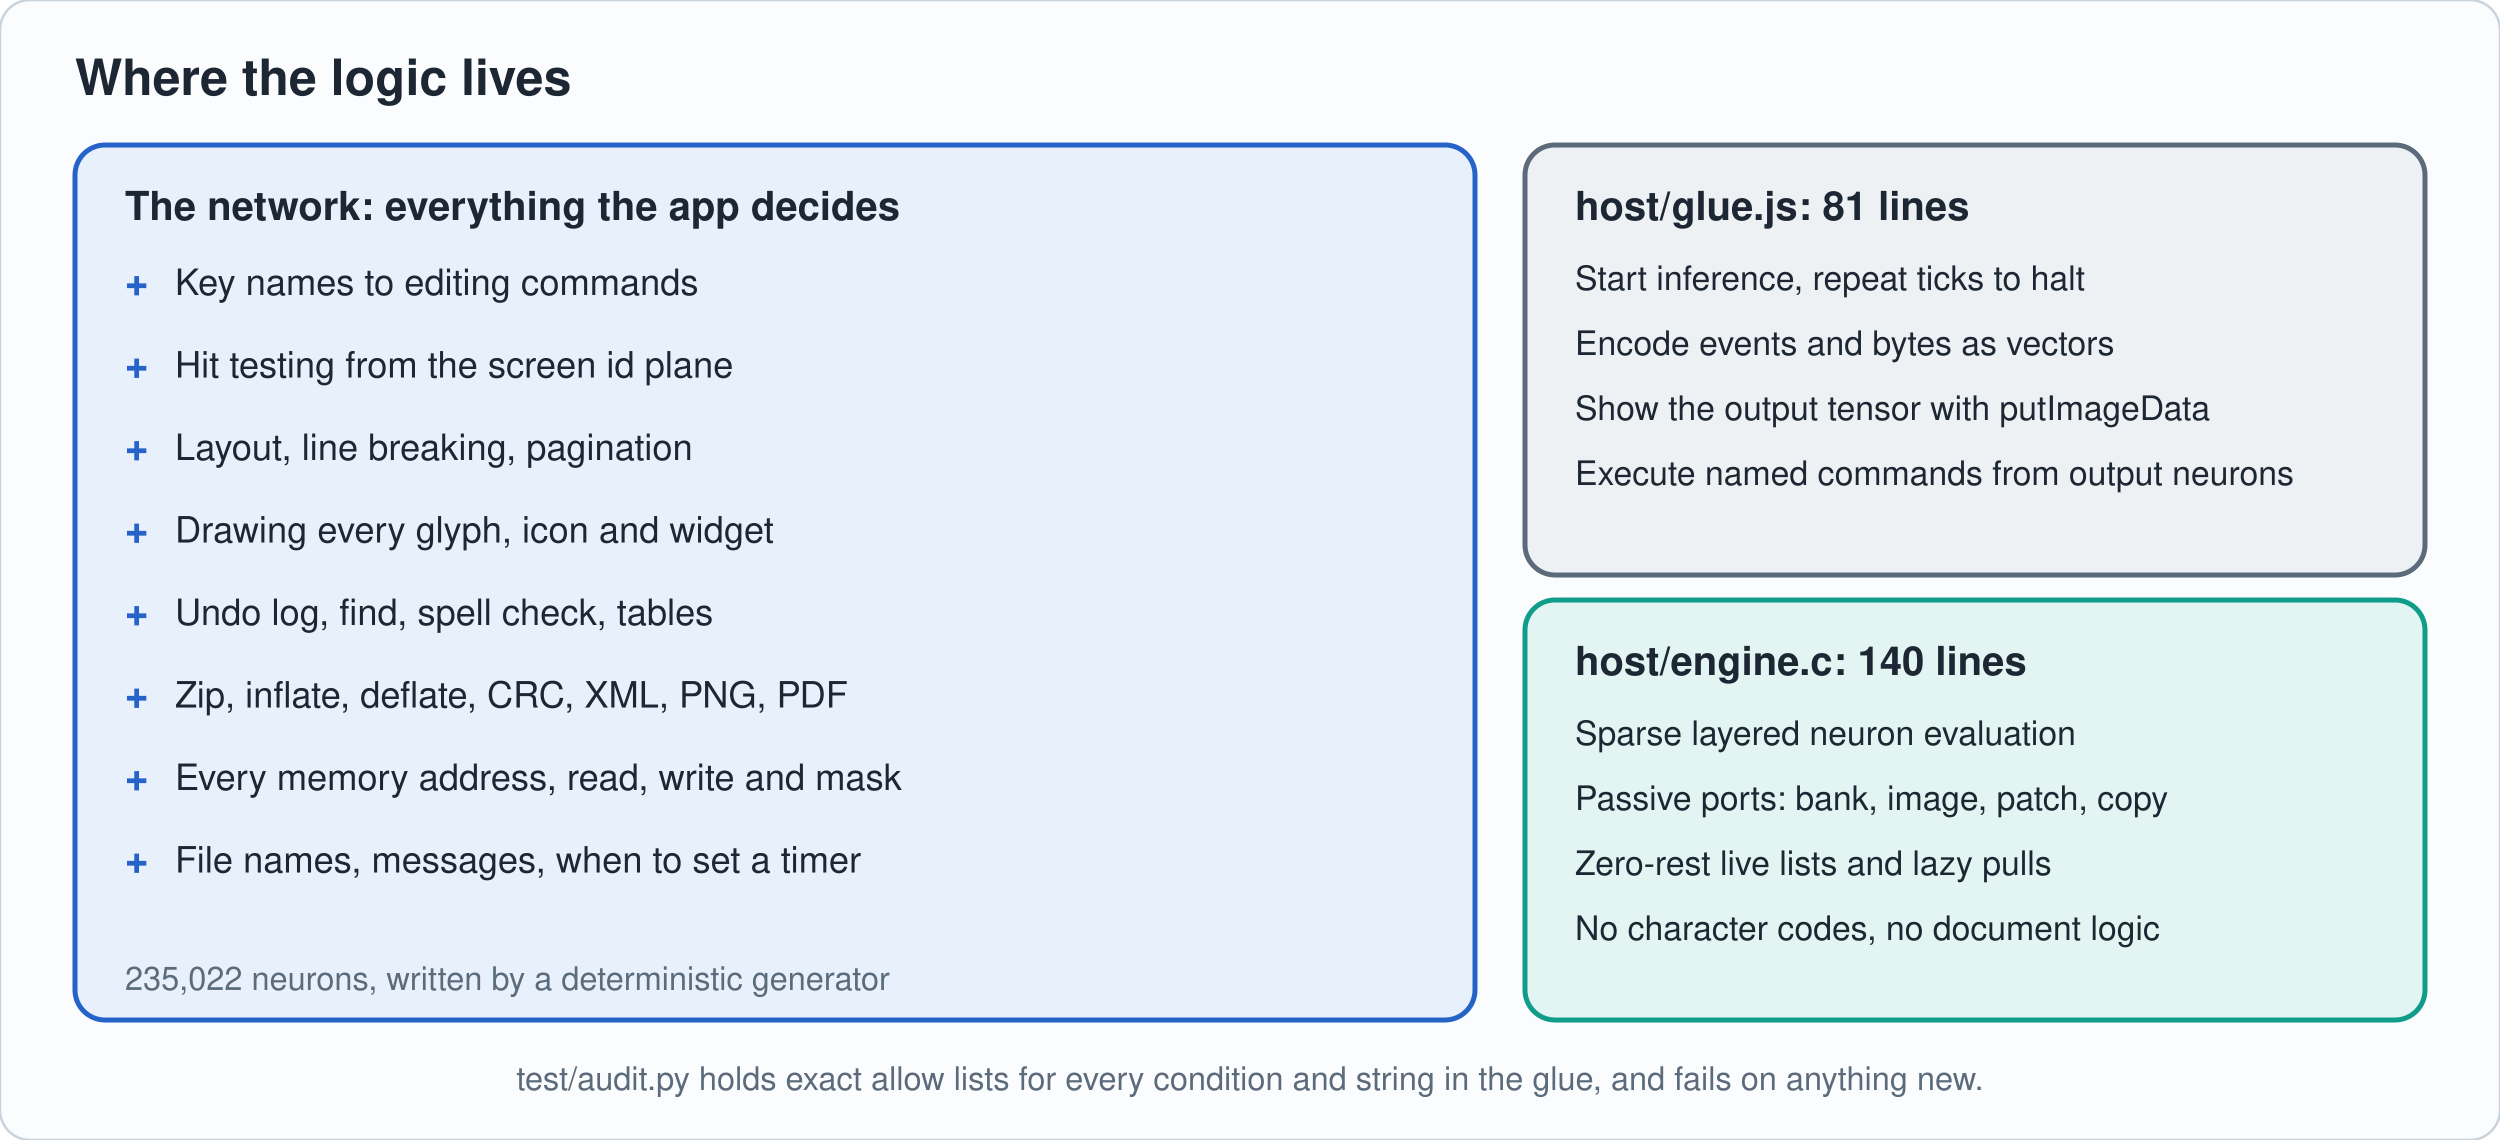
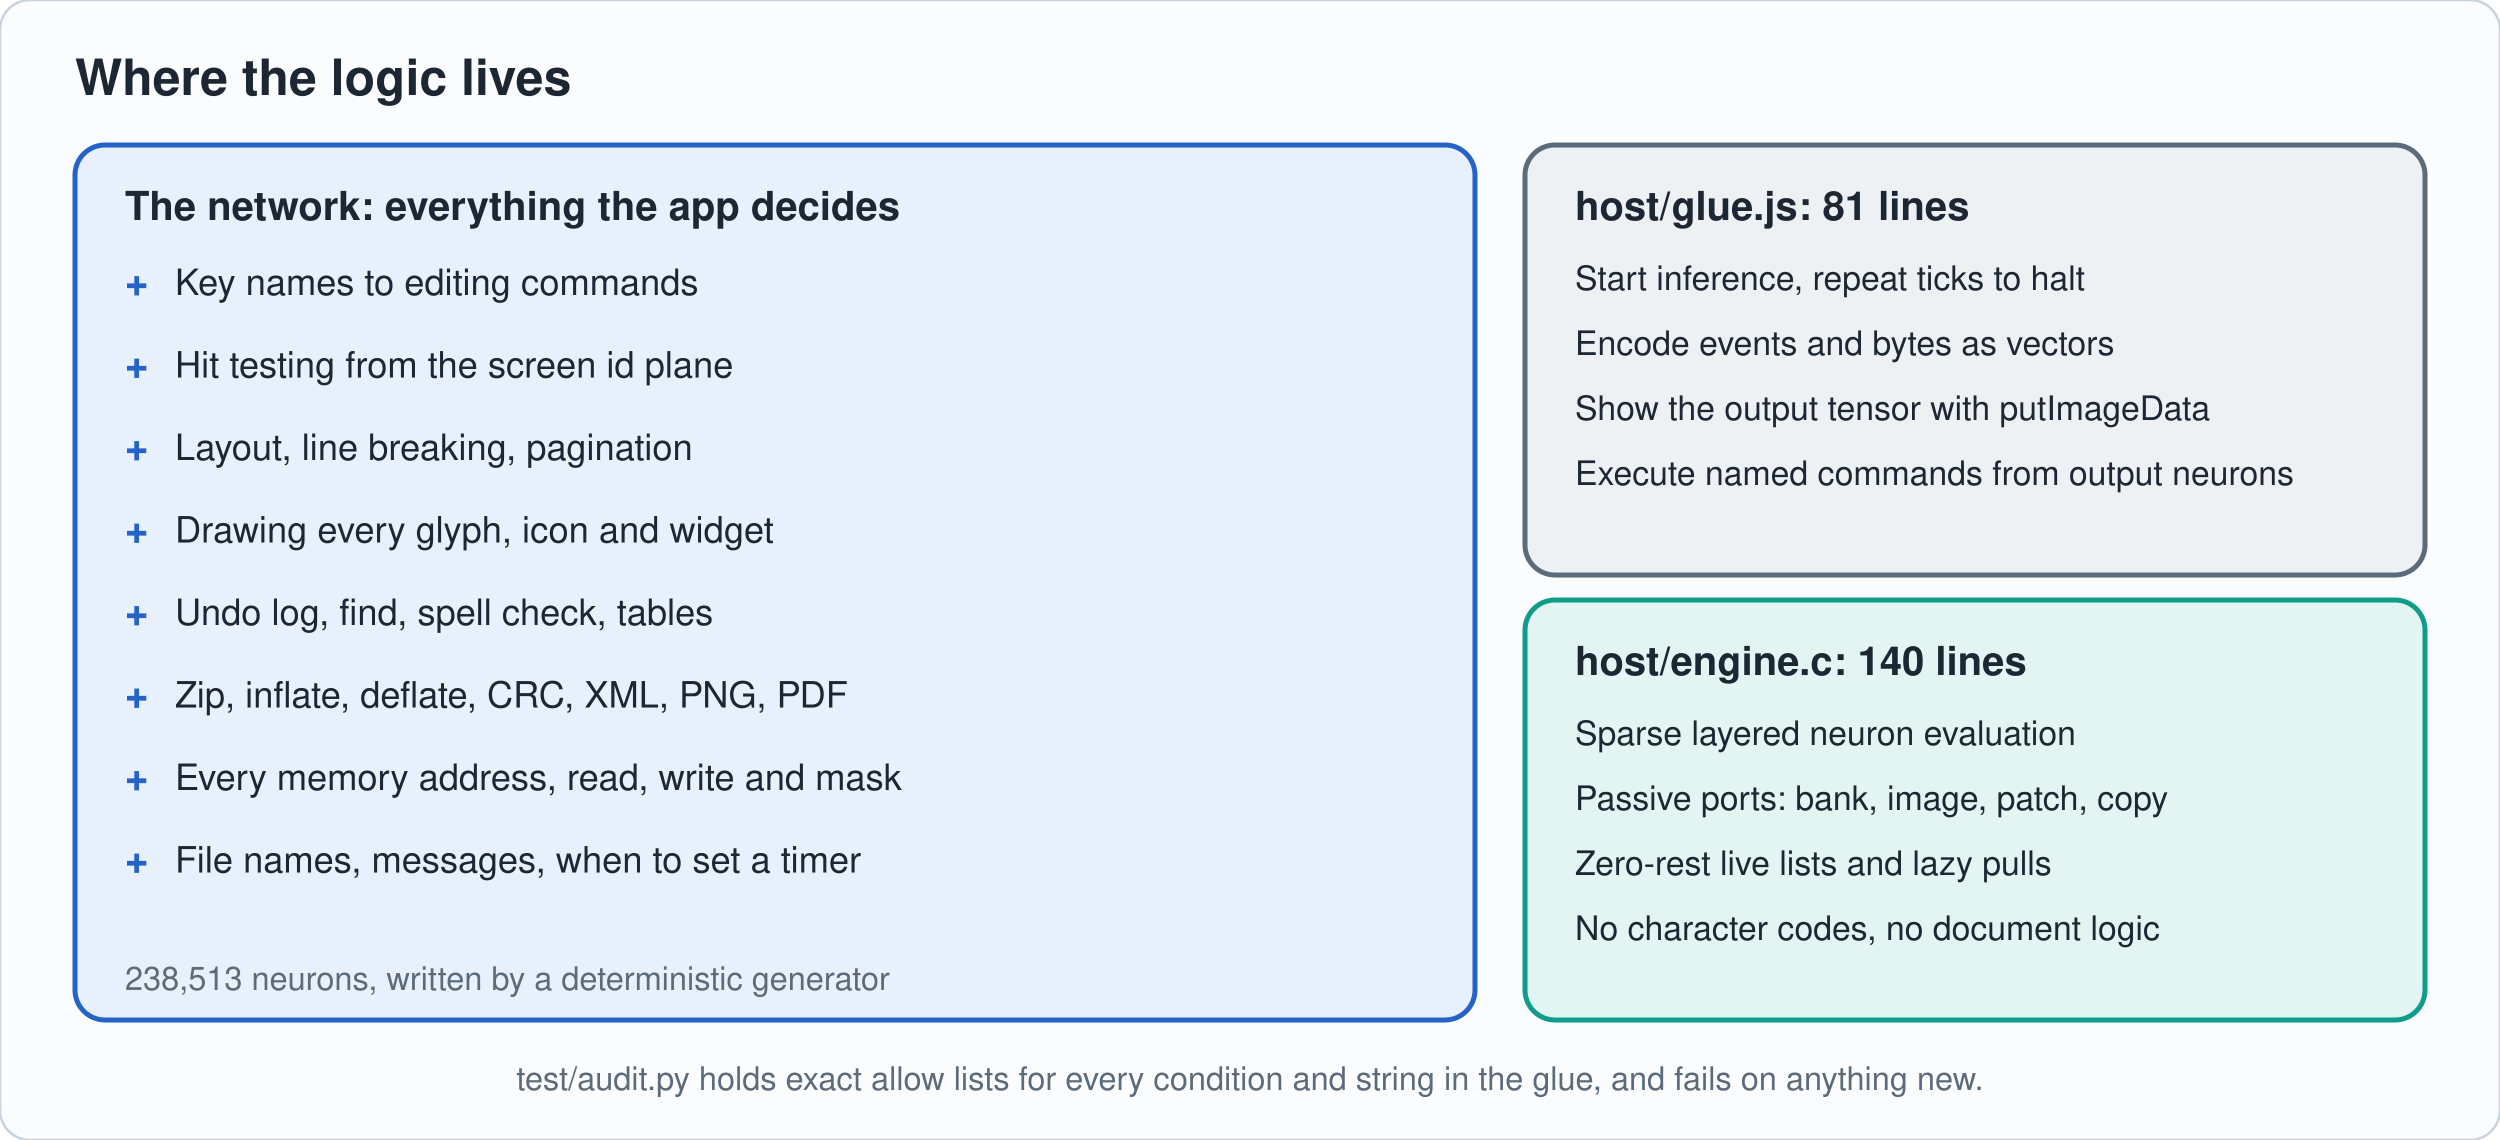
<svg xmlns="http://www.w3.org/2000/svg" viewBox="0 0 1000 456" width="1000" height="456" role="img" aria-label="The network holds all application logic; glue and engine only run it" font-family="-apple-system,'Segoe UI',Helvetica,Arial,sans-serif">
  <rect width="1000" height="456" rx="12" fill="#fbfcfd" stroke="#c9d3dd" />
  <defs>
    <marker id="ac9d3dd" markerWidth="8" markerHeight="8" refX="7" refY="4" orient="auto">
      <path d="M0 0L8 4L0 8z" fill="#c9d3dd" />
    </marker>
  </defs>
  <text x="30" y="38" font-size="20" fill="#1c2733" text-anchor="start" font-weight="700">Where the logic lives</text>
  <rect x="30" y="58" width="560" height="350" rx="12" fill="#e8f0fc" stroke="#2563c9" stroke-width="2" />
  <text x="50" y="88" font-size="16" fill="#1c2733" text-anchor="start" font-weight="700">The network: everything the app decides</text>
  <text x="50" y="118" font-size="16" fill="#2563c9" text-anchor="start" font-weight="700">+</text>
  <text x="70" y="118" font-size="14.5" fill="#1c2733" text-anchor="start" font-weight="400">Key names to editing commands</text>
  <text x="50" y="151" font-size="16" fill="#2563c9" text-anchor="start" font-weight="700">+</text>
  <text x="70" y="151" font-size="14.5" fill="#1c2733" text-anchor="start" font-weight="400">Hit testing from the screen id plane</text>
  <text x="50" y="184" font-size="16" fill="#2563c9" text-anchor="start" font-weight="700">+</text>
  <text x="70" y="184" font-size="14.5" fill="#1c2733" text-anchor="start" font-weight="400">Layout, line breaking, pagination</text>
  <text x="50" y="217" font-size="16" fill="#2563c9" text-anchor="start" font-weight="700">+</text>
  <text x="70" y="217" font-size="14.5" fill="#1c2733" text-anchor="start" font-weight="400">Drawing every glyph, icon and widget</text>
  <text x="50" y="250" font-size="16" fill="#2563c9" text-anchor="start" font-weight="700">+</text>
  <text x="70" y="250" font-size="14.5" fill="#1c2733" text-anchor="start" font-weight="400">Undo log, find, spell check, tables</text>
  <text x="50" y="283" font-size="16" fill="#2563c9" text-anchor="start" font-weight="700">+</text>
  <text x="70" y="283" font-size="14.5" fill="#1c2733" text-anchor="start" font-weight="400">Zip, inflate, deflate, CRC, XML, PNG, PDF</text>
  <text x="50" y="316" font-size="16" fill="#2563c9" text-anchor="start" font-weight="700">+</text>
  <text x="70" y="316" font-size="14.5" fill="#1c2733" text-anchor="start" font-weight="400">Every memory address, read, write and mask</text>
  <text x="50" y="349" font-size="16" fill="#2563c9" text-anchor="start" font-weight="700">+</text>
  <text x="70" y="349" font-size="14.5" fill="#1c2733" text-anchor="start" font-weight="400">File names, messages, when to set a timer</text>
-   <text x="50" y="396" font-size="13" fill="#5b6b7b" text-anchor="start" font-weight="400">235,022 neurons, written by a deterministic generator</text>
+   <text x="50" y="396" font-size="13" fill="#5b6b7b" text-anchor="start" font-weight="400">238,513 neurons, written by a deterministic generator</text>
  <rect x="610" y="58" width="360" height="172" rx="12" fill="#eef1f4" stroke="#5b6b7b" stroke-width="2" />
  <text x="630" y="88" font-size="16" fill="#1c2733" text-anchor="start" font-weight="700">host/glue.js: 81 lines</text>
  <text x="630" y="116" font-size="13.5" fill="#1c2733" text-anchor="start" font-weight="400">Start inference, repeat ticks to halt</text>
  <text x="630" y="142" font-size="13.5" fill="#1c2733" text-anchor="start" font-weight="400">Encode events and bytes as vectors</text>
  <text x="630" y="168" font-size="13.5" fill="#1c2733" text-anchor="start" font-weight="400">Show the output tensor with putImageData</text>
  <text x="630" y="194" font-size="13.5" fill="#1c2733" text-anchor="start" font-weight="400">Execute named commands from output neurons</text>
  <rect x="610" y="240" width="360" height="168" rx="12" fill="#e2f5f2" stroke="#0f9d8a" stroke-width="2" />
  <text x="630" y="270" font-size="16" fill="#1c2733" text-anchor="start" font-weight="700">host/engine.c: 140 lines</text>
  <text x="630" y="298" font-size="13.5" fill="#1c2733" text-anchor="start" font-weight="400">Sparse layered neuron evaluation</text>
  <text x="630" y="324" font-size="13.5" fill="#1c2733" text-anchor="start" font-weight="400">Passive ports: bank, image, patch, copy</text>
  <text x="630" y="350" font-size="13.5" fill="#1c2733" text-anchor="start" font-weight="400">Zero-rest live lists and lazy pulls</text>
  <text x="630" y="376" font-size="13.5" fill="#1c2733" text-anchor="start" font-weight="400">No character codes, no document logic</text>
  <text x="500" y="436" font-size="13" fill="#5b6b7b" text-anchor="middle" font-weight="400">test/audit.py holds exact allow lists for every condition and string in the glue, and fails on anything new.</text>
</svg>
